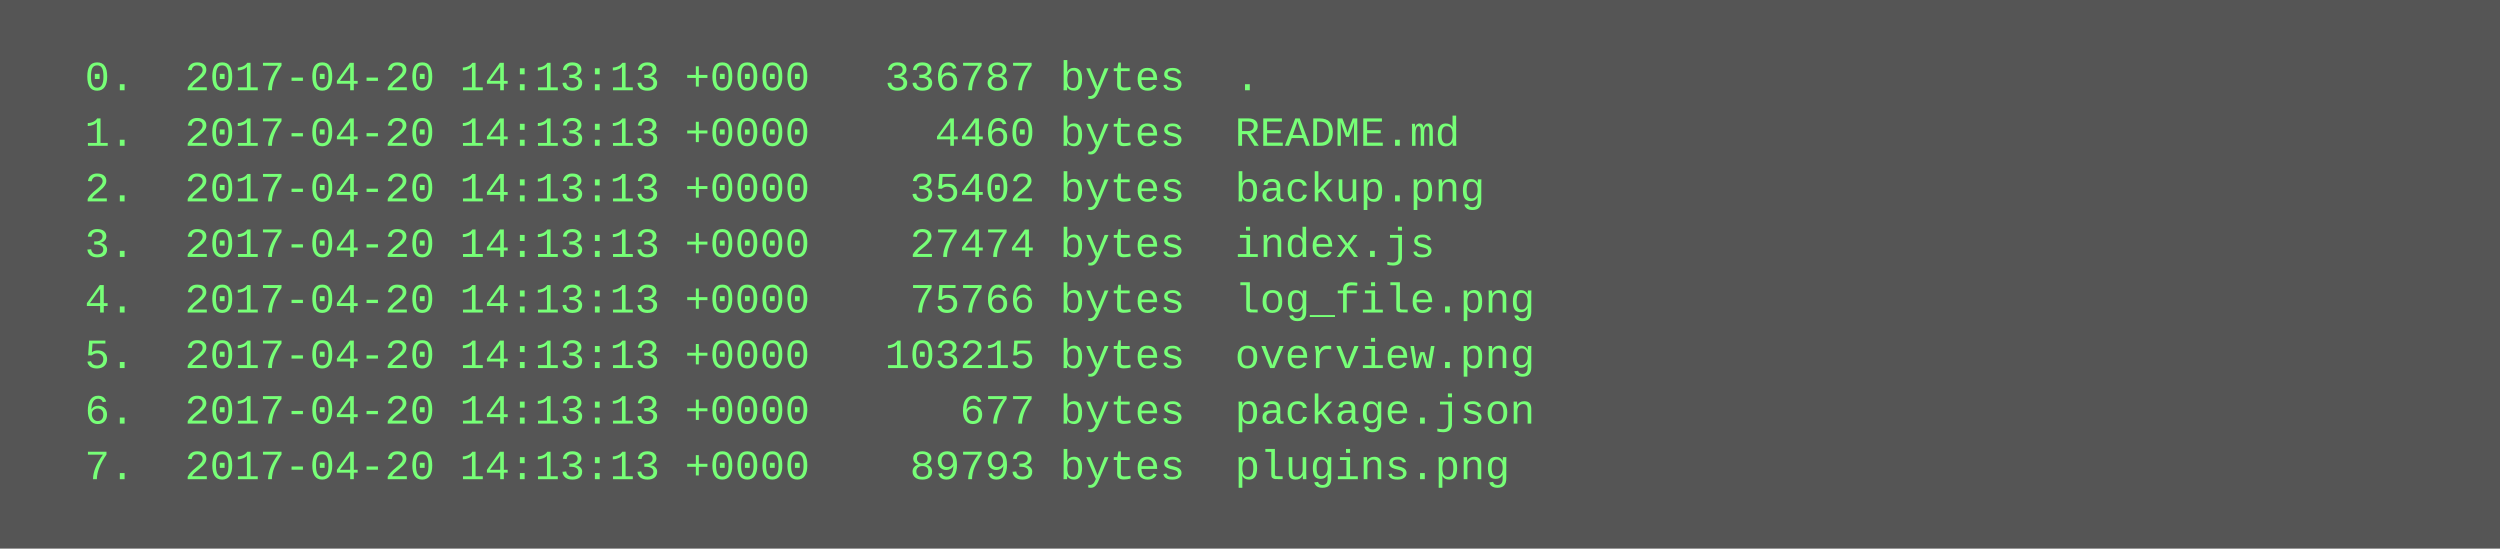
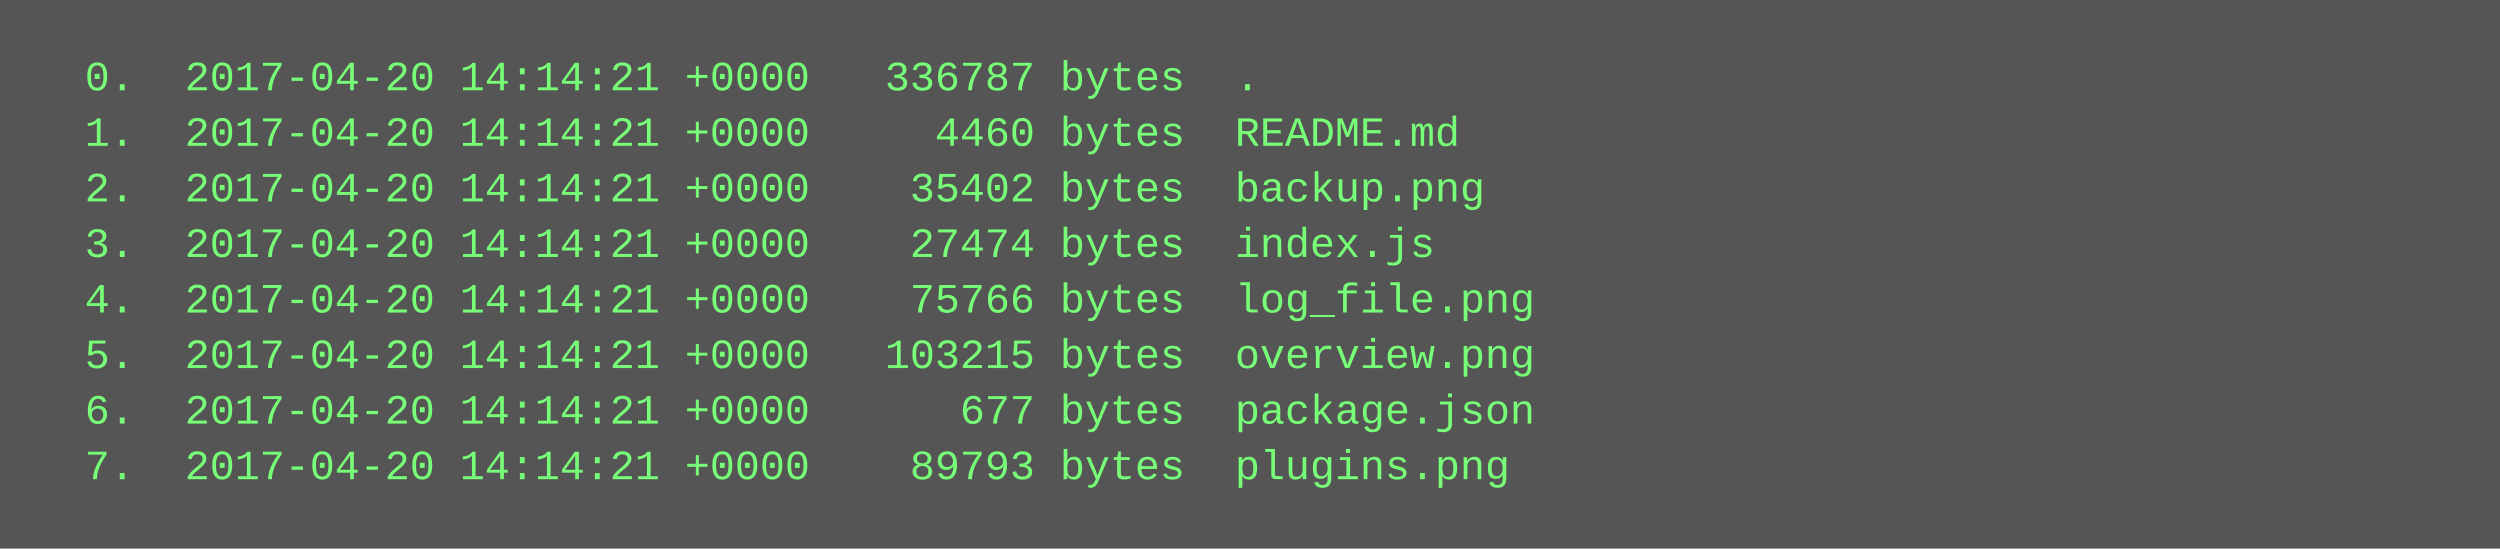
<svg xmlns="http://www.w3.org/2000/svg" height="158" width="720">
  <rect height="158" fill="#555" width="720" />
  <text fill="#7f7" font-family="Courier New" font-size="12" xml:space="preserve">
-     <tspan x="10" y="26">  0.  2017-04-20 14:13:13 +0000   336787 bytes  .</tspan>
-     <tspan x="10" y="42">  1.  2017-04-20 14:13:13 +0000     4460 bytes  README.md</tspan>
-     <tspan x="10" y="58">  2.  2017-04-20 14:13:13 +0000    35402 bytes  backup.png</tspan>
-     <tspan x="10" y="74">  3.  2017-04-20 14:13:13 +0000    27474 bytes  index.js</tspan>
-     <tspan x="10" y="90">  4.  2017-04-20 14:13:13 +0000    75766 bytes  log_file.png</tspan>
-     <tspan x="10" y="106">  5.  2017-04-20 14:13:13 +0000   103215 bytes  overview.png</tspan>
-     <tspan x="10" y="122">  6.  2017-04-20 14:13:13 +0000      677 bytes  package.json</tspan>
-     <tspan x="10" y="138">  7.  2017-04-20 14:13:13 +0000    89793 bytes  plugins.png</tspan>
+     <tspan x="10" y="26">  0.  2017-04-20 14:14:21 +0000   336787 bytes  .</tspan>
+     <tspan x="10" y="42">  1.  2017-04-20 14:14:21 +0000     4460 bytes  README.md</tspan>
+     <tspan x="10" y="58">  2.  2017-04-20 14:14:21 +0000    35402 bytes  backup.png</tspan>
+     <tspan x="10" y="74">  3.  2017-04-20 14:14:21 +0000    27474 bytes  index.js</tspan>
+     <tspan x="10" y="90">  4.  2017-04-20 14:14:21 +0000    75766 bytes  log_file.png</tspan>
+     <tspan x="10" y="106">  5.  2017-04-20 14:14:21 +0000   103215 bytes  overview.png</tspan>
+     <tspan x="10" y="122">  6.  2017-04-20 14:14:21 +0000      677 bytes  package.json</tspan>
+     <tspan x="10" y="138">  7.  2017-04-20 14:14:21 +0000    89793 bytes  plugins.png</tspan>
  </text>
</svg>
